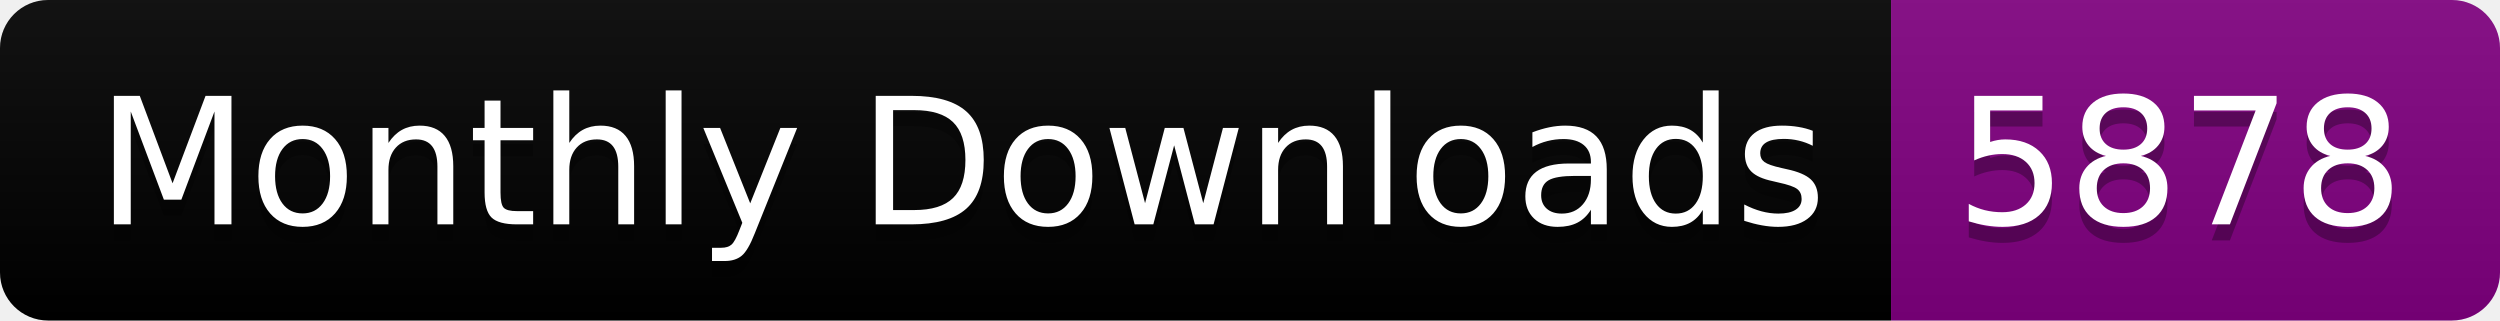
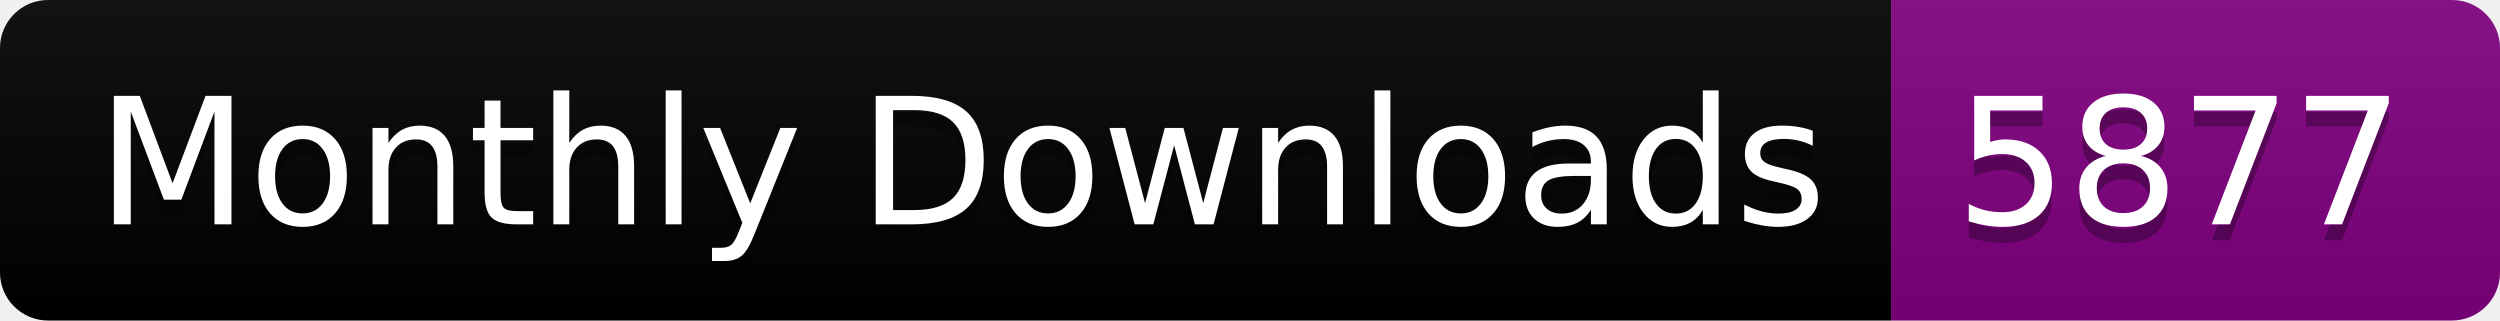
<svg xmlns="http://www.w3.org/2000/svg" width="156.0" height="20">
  <linearGradient id="smooth" x2="0" y2="100%">
    <stop offset="0" stop-color="#bbb" stop-opacity=".1" />
    <stop offset="1" stop-opacity=".1" />
  </linearGradient>
  <clipPath id="round">
    <rect width="156.0" height="20" rx="3" fill="#fff" />
  </clipPath>
  <g clip-path="url(#round)">
    <rect width="118.0" height="20" fill="black" />
    <rect x="118.0" width="38.0" height="20" fill="purple" />
    <rect width="156.0" height="20" fill="url(#smooth)" />
  </g>
  <g fill="#fff" text-anchor="middle" font-family="DejaVu Sans,Verdana,Geneva,sans-serif" font-size="110">
    <text x="600.0" y="150" fill="#010101" fill-opacity=".3" transform="scale(0.1)" textLength="1080.0" lengthAdjust="spacing">Monthly Downloads</text>
    <text x="600.0" y="140" transform="scale(0.1)" textLength="1080.0" lengthAdjust="spacing">Monthly Downloads</text>
-     <text x="1360.0" y="150" fill="#010101" fill-opacity=".3" transform="scale(0.1)" textLength="280.0" lengthAdjust="spacing">5878</text>
-     <text x="1360.0" y="140" transform="scale(0.1)" textLength="280.0" lengthAdjust="spacing">5878</text>
+     <text x="1360.0" y="150" fill="#010101" fill-opacity=".3" transform="scale(0.1)" textLength="280.0" lengthAdjust="spacing">5877</text>
+     <text x="1360.0" y="140" transform="scale(0.1)" textLength="280.0" lengthAdjust="spacing">5877</text>
  </g>
</svg>
